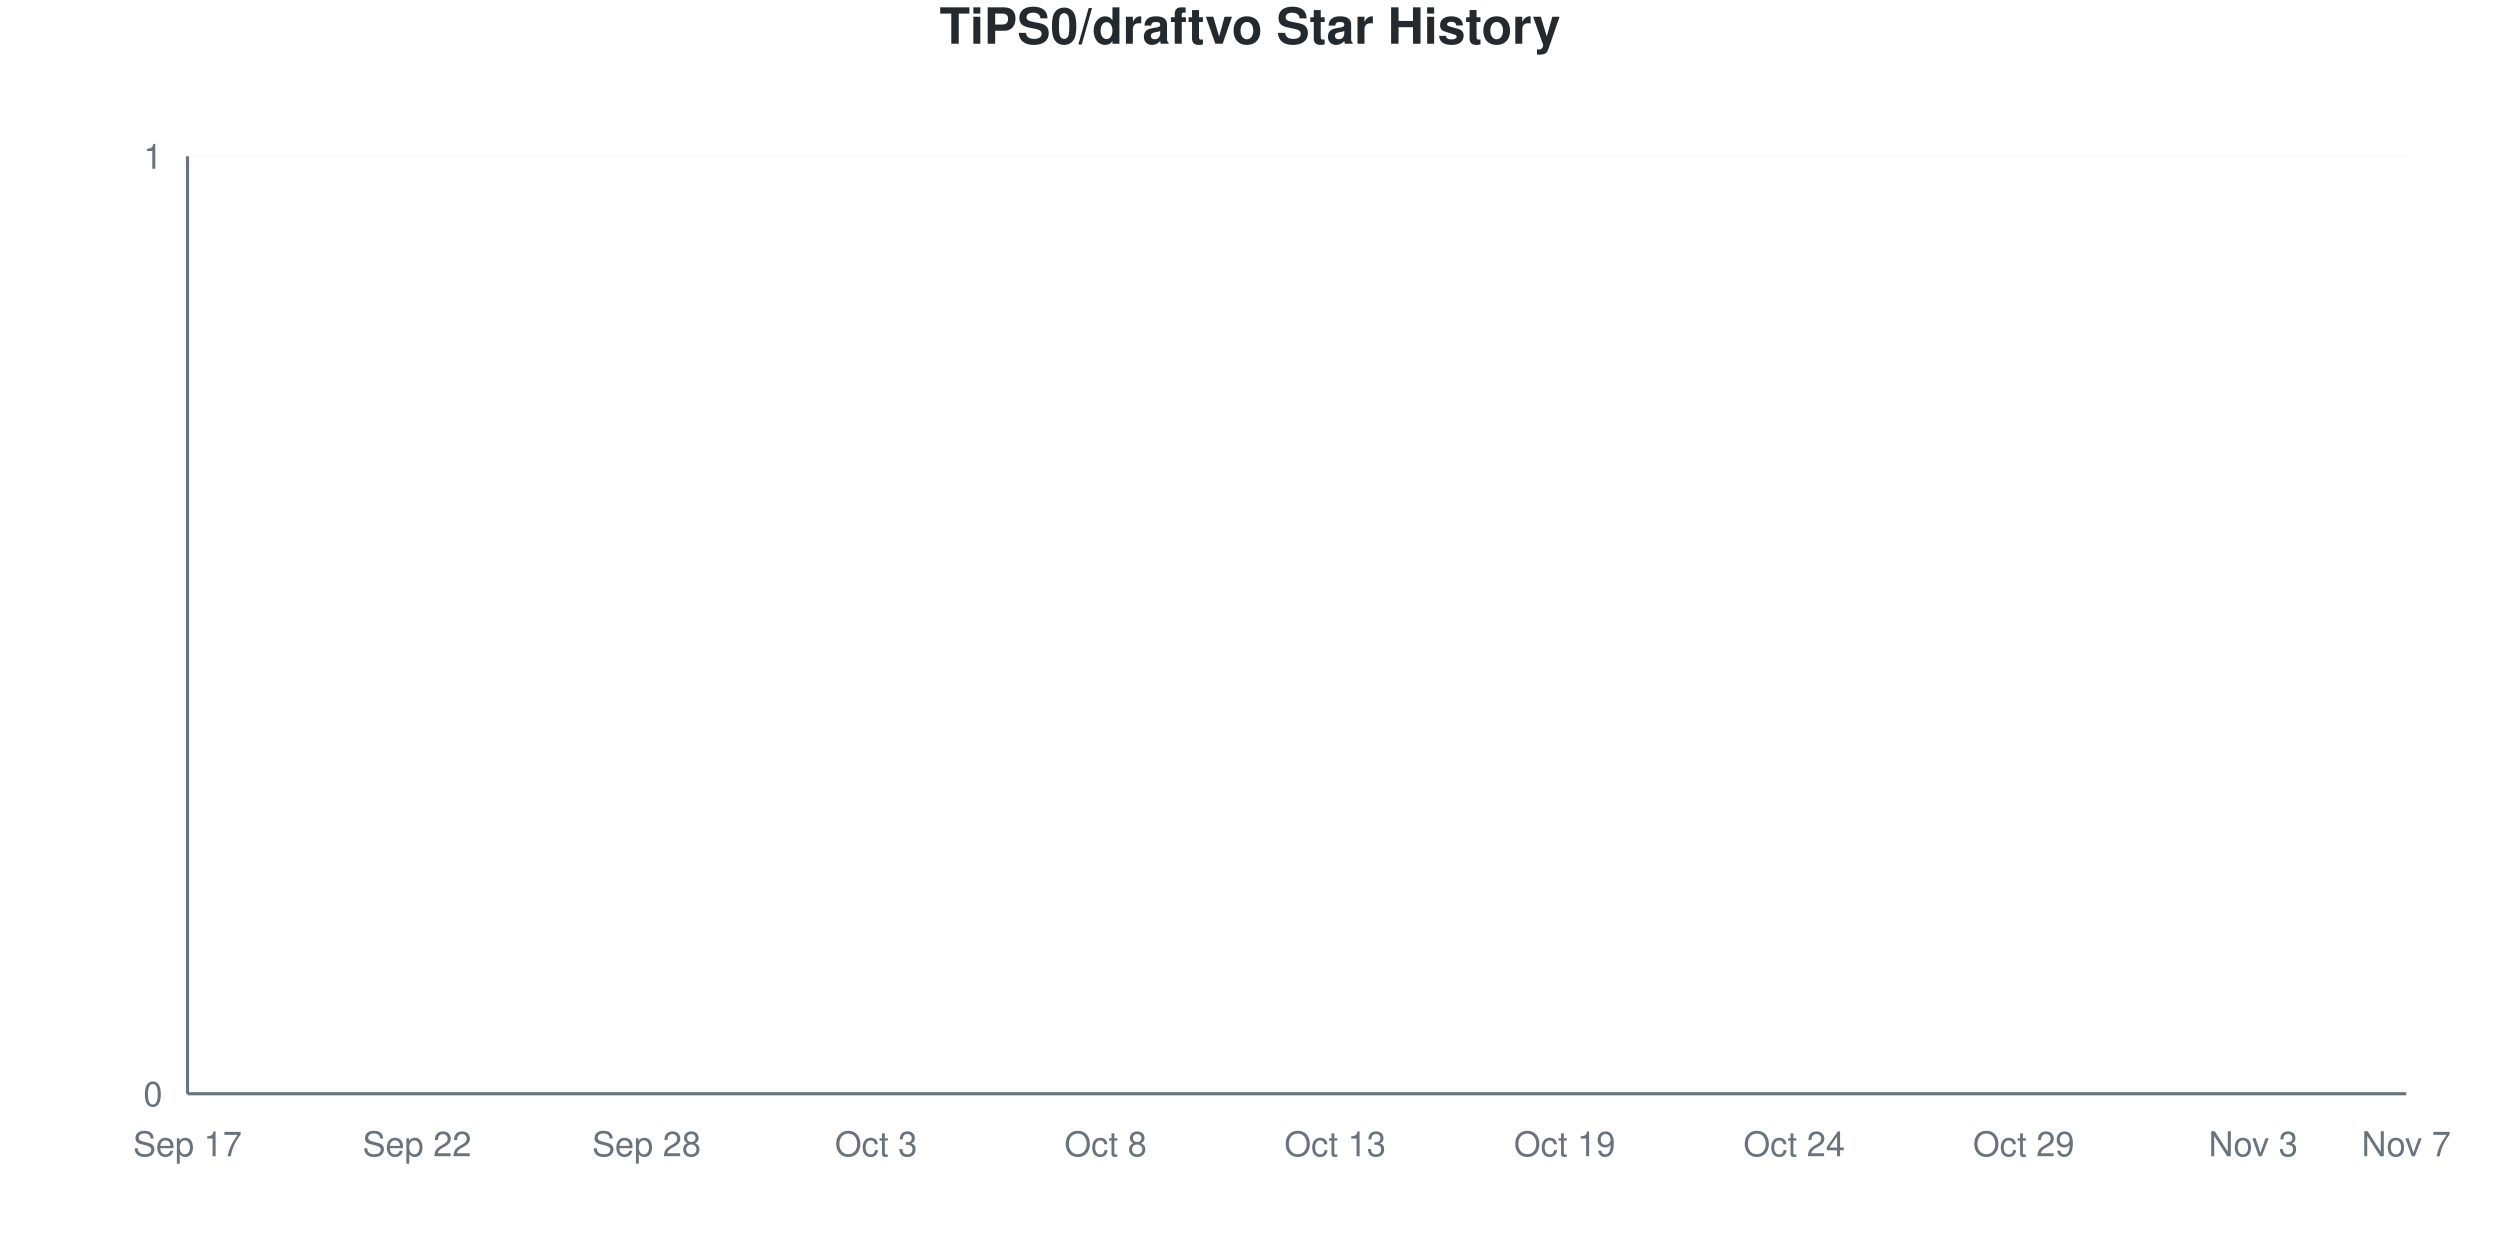
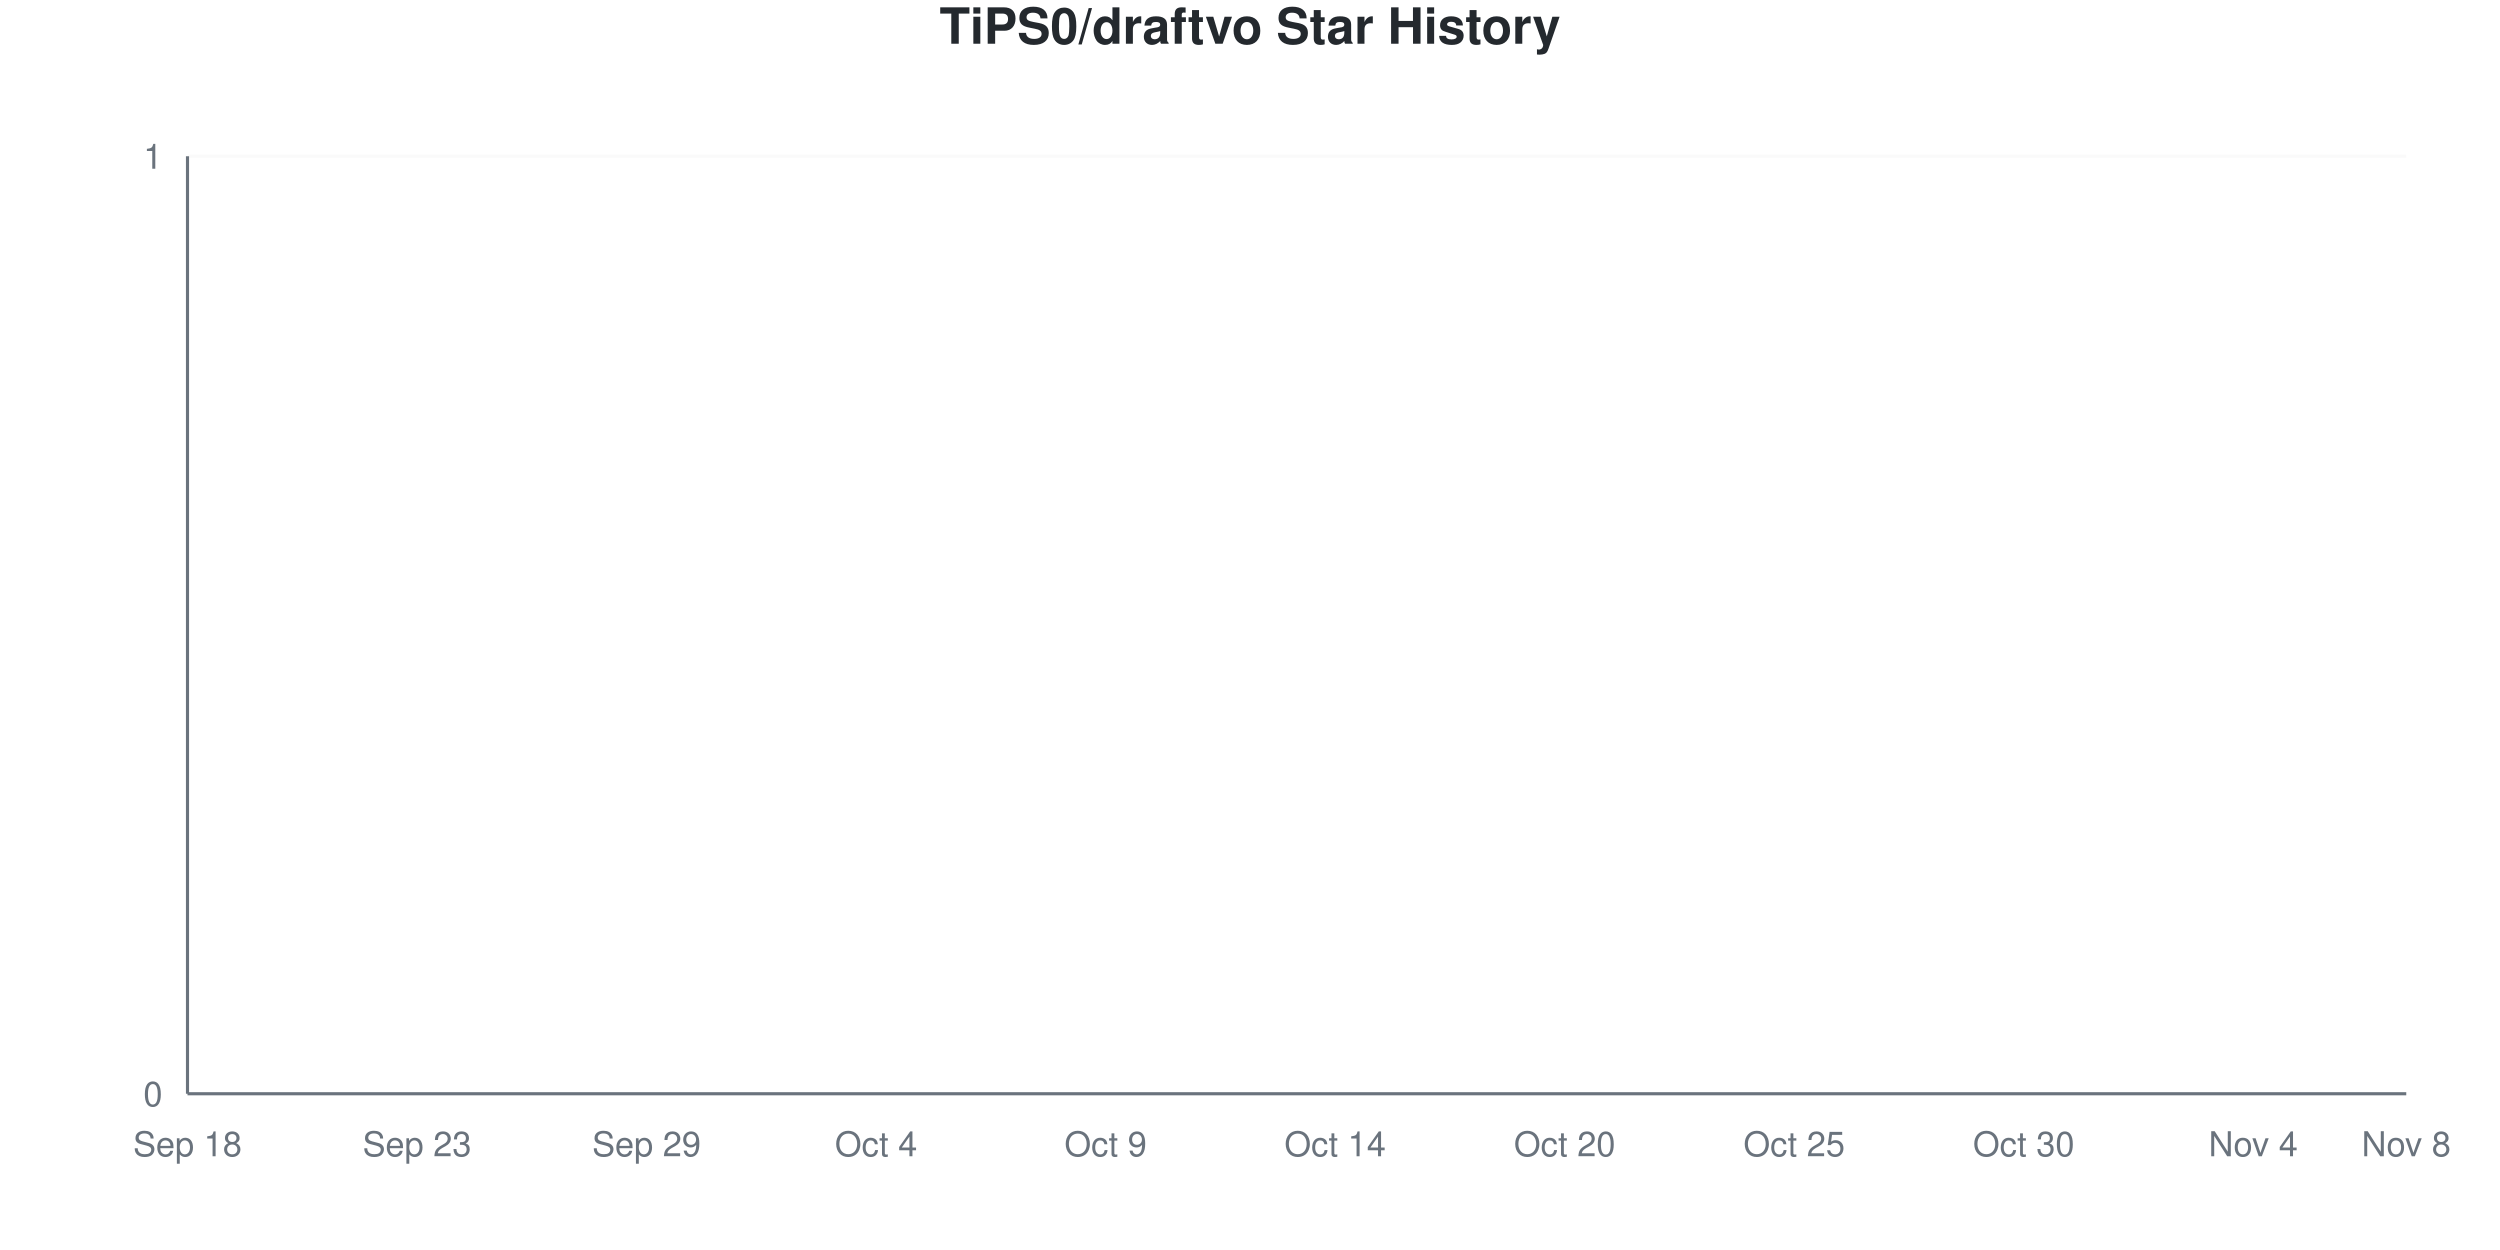
<svg xmlns="http://www.w3.org/2000/svg" viewBox="0 0 800 400" width="800" height="400">
  <style>
    @keyframes drawLine {
      to { stroke-dashoffset: 0; }
    }
    @keyframes fadeInPoint {
      from { opacity: 0; }
      to { opacity: 1; }
    }
    .data-line-0 {
      stroke-dasharray: 1065;
      stroke-dashoffset: 1065;
      animation: drawLine 2s ease-out forwards;
    }
    .data-point {
      opacity: 0;
      animation: fadeInPoint 0.5s ease-out forwards;
    }
    .chart-bg { fill: #fff; }
    .chart-text { fill: #24292e; }
    .chart-muted { fill: #6a737d; }
    .chart-grid { stroke: #eee; }
    .chart-axis { stroke: #6a737d; }
    @media (prefers-color-scheme: dark) {
      .chart-bg { fill: #0d1117; }
      .chart-text { fill: #e6edf3; }
      .chart-muted { fill: #8b949e; }
      .chart-grid { stroke: #21262d; }
      .chart-axis { stroke: #8b949e; }
    }
  </style>
  <rect width="800" height="400" class="chart-bg" />
  <text x="400" y="14" text-anchor="middle" class="chart-text" font-size="16" font-weight="bold" font-family="-apple-system, BlinkMacSystemFont, 'Segoe UI', Helvetica, Arial, sans-serif">TiPS0/draftvo Star History</text>
  <g class="grid">
    <line x1="60" y1="350" x2="770" y2="350" class="chart-grid" stroke-opacity="0.3" />
    <text x="52" y="354" text-anchor="end" class="chart-muted" font-size="11" font-family="-apple-system, BlinkMacSystemFont, 'Segoe UI', Helvetica, Arial, sans-serif">0</text>
    <line x1="60" y1="50" x2="770" y2="50" class="chart-grid" stroke-opacity="0.3" />
    <text x="52" y="54" text-anchor="end" class="chart-muted" font-size="11" font-family="-apple-system, BlinkMacSystemFont, 'Segoe UI', Helvetica, Arial, sans-serif">1</text>
  </g>
  <g class="milestones">
    
  </g>
  <g class="x-axis">
-     <text x="60" y="370" text-anchor="middle" class="chart-muted" font-size="11" font-family="-apple-system, BlinkMacSystemFont, 'Segoe UI', Helvetica, Arial, sans-serif">Sep 17</text>
-     <text x="133.448" y="370" text-anchor="middle" class="chart-muted" font-size="11" font-family="-apple-system, BlinkMacSystemFont, 'Segoe UI', Helvetica, Arial, sans-serif">Sep 22</text>
-     <text x="206.897" y="370" text-anchor="middle" class="chart-muted" font-size="11" font-family="-apple-system, BlinkMacSystemFont, 'Segoe UI', Helvetica, Arial, sans-serif">Sep 28</text>
-     <text x="280.345" y="370" text-anchor="middle" class="chart-muted" font-size="11" font-family="-apple-system, BlinkMacSystemFont, 'Segoe UI', Helvetica, Arial, sans-serif">Oct 3</text>
-     <text x="353.793" y="370" text-anchor="middle" class="chart-muted" font-size="11" font-family="-apple-system, BlinkMacSystemFont, 'Segoe UI', Helvetica, Arial, sans-serif">Oct 8</text>
-     <text x="427.241" y="370" text-anchor="middle" class="chart-muted" font-size="11" font-family="-apple-system, BlinkMacSystemFont, 'Segoe UI', Helvetica, Arial, sans-serif">Oct 13</text>
-     <text x="500.69" y="370" text-anchor="middle" class="chart-muted" font-size="11" font-family="-apple-system, BlinkMacSystemFont, 'Segoe UI', Helvetica, Arial, sans-serif">Oct 19</text>
-     <text x="574.138" y="370" text-anchor="middle" class="chart-muted" font-size="11" font-family="-apple-system, BlinkMacSystemFont, 'Segoe UI', Helvetica, Arial, sans-serif">Oct 24</text>
-     <text x="647.586" y="370" text-anchor="middle" class="chart-muted" font-size="11" font-family="-apple-system, BlinkMacSystemFont, 'Segoe UI', Helvetica, Arial, sans-serif">Oct 29</text>
-     <text x="721.034" y="370" text-anchor="middle" class="chart-muted" font-size="11" font-family="-apple-system, BlinkMacSystemFont, 'Segoe UI', Helvetica, Arial, sans-serif">Nov 3</text>
-     <text x="770" y="370" text-anchor="middle" class="chart-muted" font-size="11" font-family="-apple-system, BlinkMacSystemFont, 'Segoe UI', Helvetica, Arial, sans-serif">Nov 7</text>
+     <text x="60" y="370" text-anchor="middle" class="chart-muted" font-size="11" font-family="-apple-system, BlinkMacSystemFont, 'Segoe UI', Helvetica, Arial, sans-serif">Sep 18</text>
+     <text x="133.448" y="370" text-anchor="middle" class="chart-muted" font-size="11" font-family="-apple-system, BlinkMacSystemFont, 'Segoe UI', Helvetica, Arial, sans-serif">Sep 23</text>
+     <text x="206.897" y="370" text-anchor="middle" class="chart-muted" font-size="11" font-family="-apple-system, BlinkMacSystemFont, 'Segoe UI', Helvetica, Arial, sans-serif">Sep 29</text>
+     <text x="280.345" y="370" text-anchor="middle" class="chart-muted" font-size="11" font-family="-apple-system, BlinkMacSystemFont, 'Segoe UI', Helvetica, Arial, sans-serif">Oct 4</text>
+     <text x="353.793" y="370" text-anchor="middle" class="chart-muted" font-size="11" font-family="-apple-system, BlinkMacSystemFont, 'Segoe UI', Helvetica, Arial, sans-serif">Oct 9</text>
+     <text x="427.241" y="370" text-anchor="middle" class="chart-muted" font-size="11" font-family="-apple-system, BlinkMacSystemFont, 'Segoe UI', Helvetica, Arial, sans-serif">Oct 14</text>
+     <text x="500.69" y="370" text-anchor="middle" class="chart-muted" font-size="11" font-family="-apple-system, BlinkMacSystemFont, 'Segoe UI', Helvetica, Arial, sans-serif">Oct 20</text>
+     <text x="574.138" y="370" text-anchor="middle" class="chart-muted" font-size="11" font-family="-apple-system, BlinkMacSystemFont, 'Segoe UI', Helvetica, Arial, sans-serif">Oct 25</text>
+     <text x="647.586" y="370" text-anchor="middle" class="chart-muted" font-size="11" font-family="-apple-system, BlinkMacSystemFont, 'Segoe UI', Helvetica, Arial, sans-serif">Oct 30</text>
+     <text x="721.034" y="370" text-anchor="middle" class="chart-muted" font-size="11" font-family="-apple-system, BlinkMacSystemFont, 'Segoe UI', Helvetica, Arial, sans-serif">Nov 4</text>
+     <text x="770" y="370" text-anchor="middle" class="chart-muted" font-size="11" font-family="-apple-system, BlinkMacSystemFont, 'Segoe UI', Helvetica, Arial, sans-serif">Nov 8</text>
  </g>
  <line x1="60" y1="50" x2="60" y2="350" class="chart-axis" stroke-width="1" />
  <line x1="60" y1="350" x2="770" y2="350" class="chart-axis" stroke-width="1" />
  <path d="M60,350 L60,350 C68.161,350 76.322,350 84.483,350 C92.644,350 100.805,350 108.966,350 C117.126,350 125.287,350 133.448,350 C141.609,350 149.77,350 157.931,350 C166.092,350 174.253,350 182.414,350 C190.575,350 198.736,350 206.897,350 C215.057,350 223.218,350 231.379,350 C239.54,350 247.701,350 255.862,350 C264.023,350 272.184,350 280.345,350 C288.506,350 296.667,350 304.828,350 C312.989,350 321.149,350 329.31,350 C337.471,350 345.632,350 353.793,350 C361.954,350 370.115,350 378.276,350 C386.437,350 394.598,350 402.759,350 C410.92,350 419.08,350 427.241,350 C435.402,350 443.563,350 451.724,350 C459.885,350 468.046,350 476.207,350 C484.368,350 492.529,350 500.69,350 C508.851,350 517.011,350 525.172,350 C533.333,350 541.494,350 549.655,350 C557.816,350 565.977,350 574.138,350 C582.299,350 590.46,350 598.621,350 C606.782,350 614.943,350 623.103,350 C631.264,350 639.425,350 647.586,350 C655.747,350 663.908,350 672.069,350 C680.23,350 688.391,350 696.552,350 C704.713,350 712.874,350 721.034,350 C729.195,350 737.356,350 745.517,350 C753.678,350 761.839,350 770,350 L770,350 L60,350 Z" fill="#dfb317" fill-opacity="0.1" />
  <path d="M60,350 L60,350 C68.161,350 76.322,350 84.483,350 C92.644,350 100.805,350 108.966,350 C117.126,350 125.287,350 133.448,350 C141.609,350 149.77,350 157.931,350 C166.092,350 174.253,350 182.414,350 C190.575,350 198.736,350 206.897,350 C215.057,350 223.218,350 231.379,350 C239.54,350 247.701,350 255.862,350 C264.023,350 272.184,350 280.345,350 C288.506,350 296.667,350 304.828,350 C312.989,350 321.149,350 329.31,350 C337.471,350 345.632,350 353.793,350 C361.954,350 370.115,350 378.276,350 C386.437,350 394.598,350 402.759,350 C410.92,350 419.08,350 427.241,350 C435.402,350 443.563,350 451.724,350 C459.885,350 468.046,350 476.207,350 C484.368,350 492.529,350 500.69,350 C508.851,350 517.011,350 525.172,350 C533.333,350 541.494,350 549.655,350 C557.816,350 565.977,350 574.138,350 C582.299,350 590.46,350 598.621,350 C606.782,350 614.943,350 623.103,350 C631.264,350 639.425,350 647.586,350 C655.747,350 663.908,350 672.069,350 C680.23,350 688.391,350 696.552,350 C704.713,350 712.874,350 721.034,350 C729.195,350 737.356,350 745.517,350 C753.678,350 761.839,350 770,350" fill="none" stroke="#dfb317" stroke-width="2.5" class="data-line-0" />
  <g class="points">
    <circle cx="60" cy="350" r="4" fill="#dfb317" class="data-point" style="animation-delay: 1.50s" />
    <circle cx="84.483" cy="350" r="4" fill="#dfb317" class="data-point" style="animation-delay: 1.55s" />
    <circle cx="108.966" cy="350" r="4" fill="#dfb317" class="data-point" style="animation-delay: 1.60s" />
    <circle cx="133.448" cy="350" r="4" fill="#dfb317" class="data-point" style="animation-delay: 1.65s" />
    <circle cx="157.931" cy="350" r="4" fill="#dfb317" class="data-point" style="animation-delay: 1.70s" />
    <circle cx="182.414" cy="350" r="4" fill="#dfb317" class="data-point" style="animation-delay: 1.75s" />
    <circle cx="206.897" cy="350" r="4" fill="#dfb317" class="data-point" style="animation-delay: 1.80s" />
    <circle cx="231.379" cy="350" r="4" fill="#dfb317" class="data-point" style="animation-delay: 1.85s" />
    <circle cx="255.862" cy="350" r="4" fill="#dfb317" class="data-point" style="animation-delay: 1.90s" />
    <circle cx="280.345" cy="350" r="4" fill="#dfb317" class="data-point" style="animation-delay: 1.95s" />
    <circle cx="304.828" cy="350" r="4" fill="#dfb317" class="data-point" style="animation-delay: 2.00s" />
    <circle cx="329.31" cy="350" r="4" fill="#dfb317" class="data-point" style="animation-delay: 2.05s" />
    <circle cx="353.793" cy="350" r="4" fill="#dfb317" class="data-point" style="animation-delay: 2.10s" />
    <circle cx="378.276" cy="350" r="4" fill="#dfb317" class="data-point" style="animation-delay: 2.15s" />
    <circle cx="402.759" cy="350" r="4" fill="#dfb317" class="data-point" style="animation-delay: 2.20s" />
    <circle cx="427.241" cy="350" r="4" fill="#dfb317" class="data-point" style="animation-delay: 2.25s" />
    <circle cx="451.724" cy="350" r="4" fill="#dfb317" class="data-point" style="animation-delay: 2.30s" />
    <circle cx="476.207" cy="350" r="4" fill="#dfb317" class="data-point" style="animation-delay: 2.35s" />
    <circle cx="500.69" cy="350" r="4" fill="#dfb317" class="data-point" style="animation-delay: 2.40s" />
    <circle cx="525.172" cy="350" r="4" fill="#dfb317" class="data-point" style="animation-delay: 2.45s" />
    <circle cx="549.655" cy="350" r="4" fill="#dfb317" class="data-point" style="animation-delay: 2.50s" />
    <circle cx="574.138" cy="350" r="4" fill="#dfb317" class="data-point" style="animation-delay: 2.55s" />
    <circle cx="598.621" cy="350" r="4" fill="#dfb317" class="data-point" style="animation-delay: 2.60s" />
    <circle cx="623.103" cy="350" r="4" fill="#dfb317" class="data-point" style="animation-delay: 2.65s" />
    <circle cx="647.586" cy="350" r="4" fill="#dfb317" class="data-point" style="animation-delay: 2.70s" />
    <circle cx="672.069" cy="350" r="4" fill="#dfb317" class="data-point" style="animation-delay: 2.75s" />
    <circle cx="696.552" cy="350" r="4" fill="#dfb317" class="data-point" style="animation-delay: 2.80s" />
    <circle cx="721.034" cy="350" r="4" fill="#dfb317" class="data-point" style="animation-delay: 2.85s" />
    <circle cx="745.517" cy="350" r="4" fill="#dfb317" class="data-point" style="animation-delay: 2.90s" />
    <circle cx="770" cy="350" r="4" fill="#dfb317" class="data-point" style="animation-delay: 2.95s" />
  </g>
</svg>
